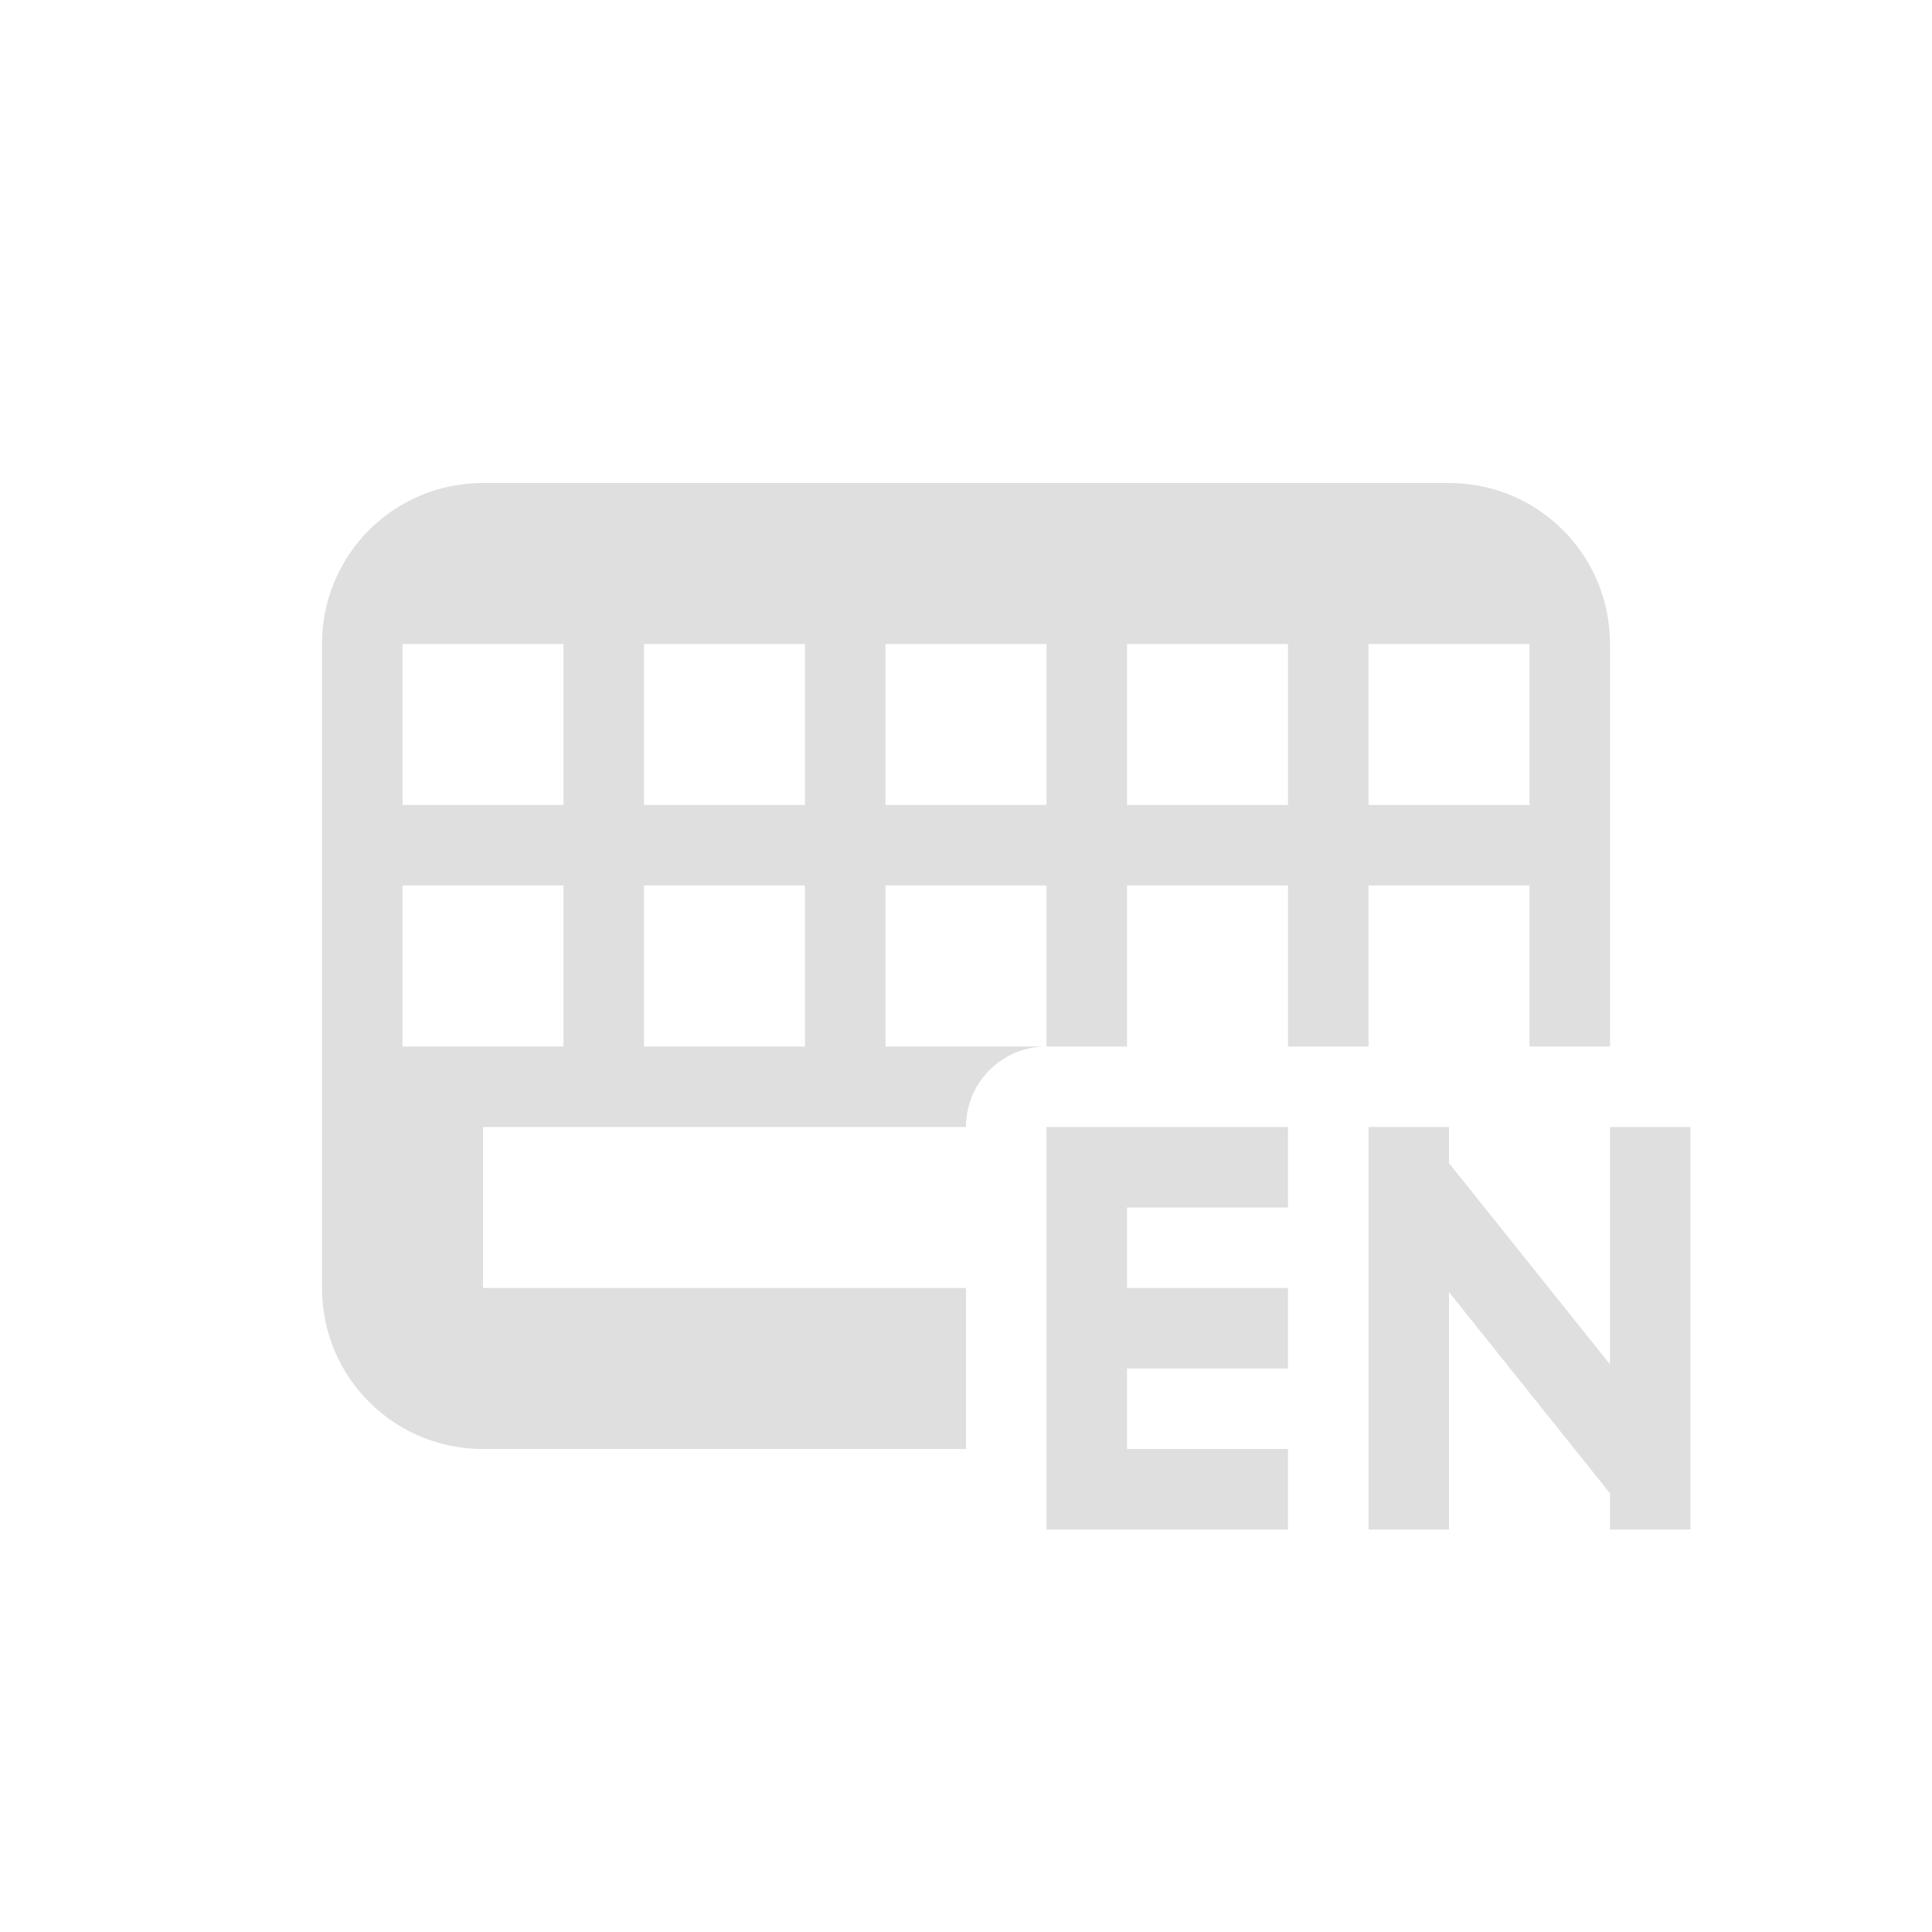
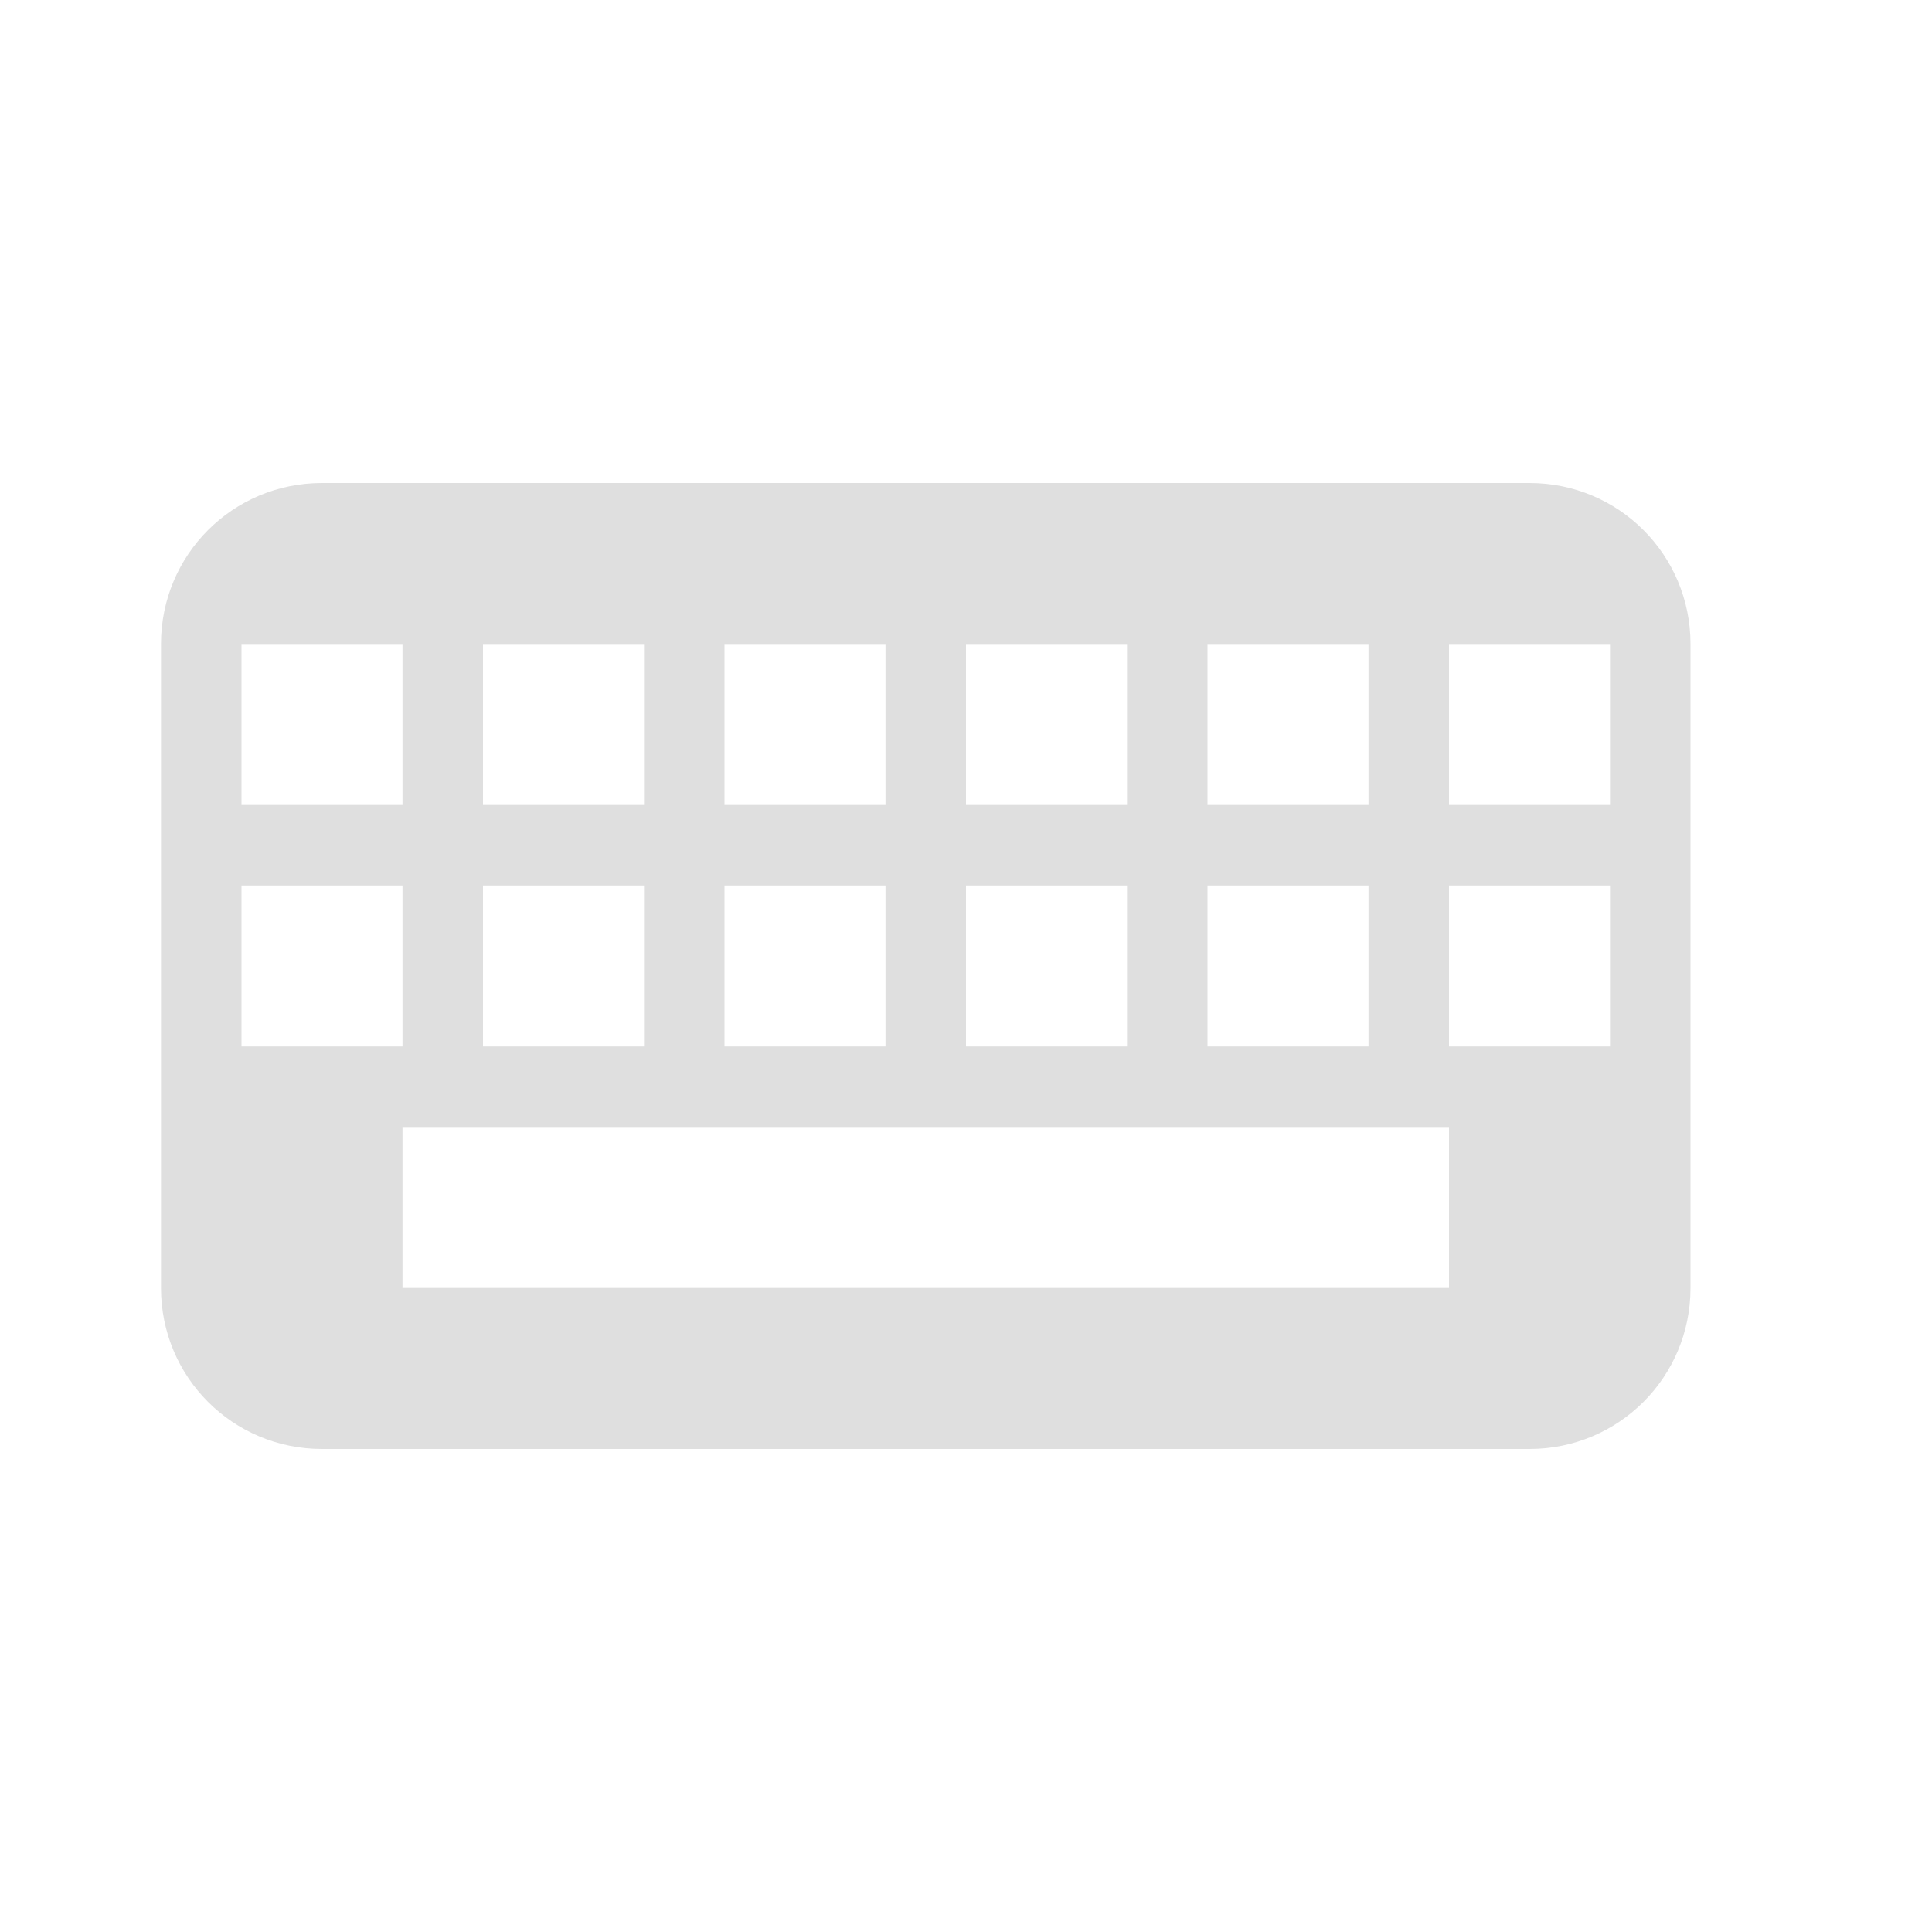
<svg xmlns="http://www.w3.org/2000/svg" width="24" height="24" version="1.1">
  <defs>
-     <style id="current-color-scheme" type="text/css">
-    .ColorScheme-Text { color:#dfdfdf; } .ColorScheme-Highlight { color:#4285f4; } .ColorScheme-NeutralText { color:#ff9800; } .ColorScheme-PositiveText { color:#4caf50; } .ColorScheme-NegativeText { color:#f44336; }
-   </style>
+     <style id="current-color-scheme" type="text/css">.ColorScheme-Text { color:#dfdfdf; } .ColorScheme-Highlight { color:#4285f4; } .ColorScheme-NeutralText { color:#ff9800; } .ColorScheme-PositiveText { color:#4caf50; } .ColorScheme-NegativeText { color:#f44336; }</style>
  </defs>
-   <path style="fill:currentColor" class="ColorScheme-Text" d="M 6,6 C 4.892,6 4,6.892 4,8 v 8 c 0,1.108 0.892,2 2,2 h 6 V 16 H 6 v -2 h 6 c 0,-0.554 0.446,-1 1,-1 h -2 v -2 h 2 v 2 h 1 v -2 h 2 v 2 h 1 v -2 h 2 v 2 h 1 V 8 C 20,6.892 19.108,6 18,6 Z M 5,8 h 2 v 2 H 5 Z m 3,0 h 2 v 2 H 8 Z m 3,0 h 2 v 2 h -2 z m 3,0 h 2 v 2 h -2 z m 3,0 h 2 v 2 H 17 Z M 5,11 h 2 v 2 H 5 Z m 3,0 h 2 v 2 H 8 Z m 5,3 v 1 1 1 2 h 1 2 v -1 h -2 v -1 h 2 v -1 h -2 v -1 h 2 v -1 h -2 z m 4,0 v 5 h 1 v -2.949 l 2,2.5 V 19 h 1 v -5 h -1 v 2.949 l -2,-2.5 V 14 Z" />
+   <path class="ColorScheme-Text" d="m4 6c-1.108 0-2 0.892-2 2v8c0 1.108 0.892 2 2 2h15c1.108 0 2-0.892 2-2v-8c0-1.108-0.892-2-2-2zm-1 2h2v2h-2zm3 0h2v2h-2zm3 0h2v2h-2zm3 0h2v2h-2zm3 0h2v2h-2zm3 0h2v2h-2zm-15 3h2v2h-2zm3 0h2v2h-2zm3 0h2v2h-2zm3 0h2v2h-2zm3 0h2v2h-2zm3 0h2v2h-2zm-13 3h13v2h-13z" style="fill:currentColor" />
</svg>
